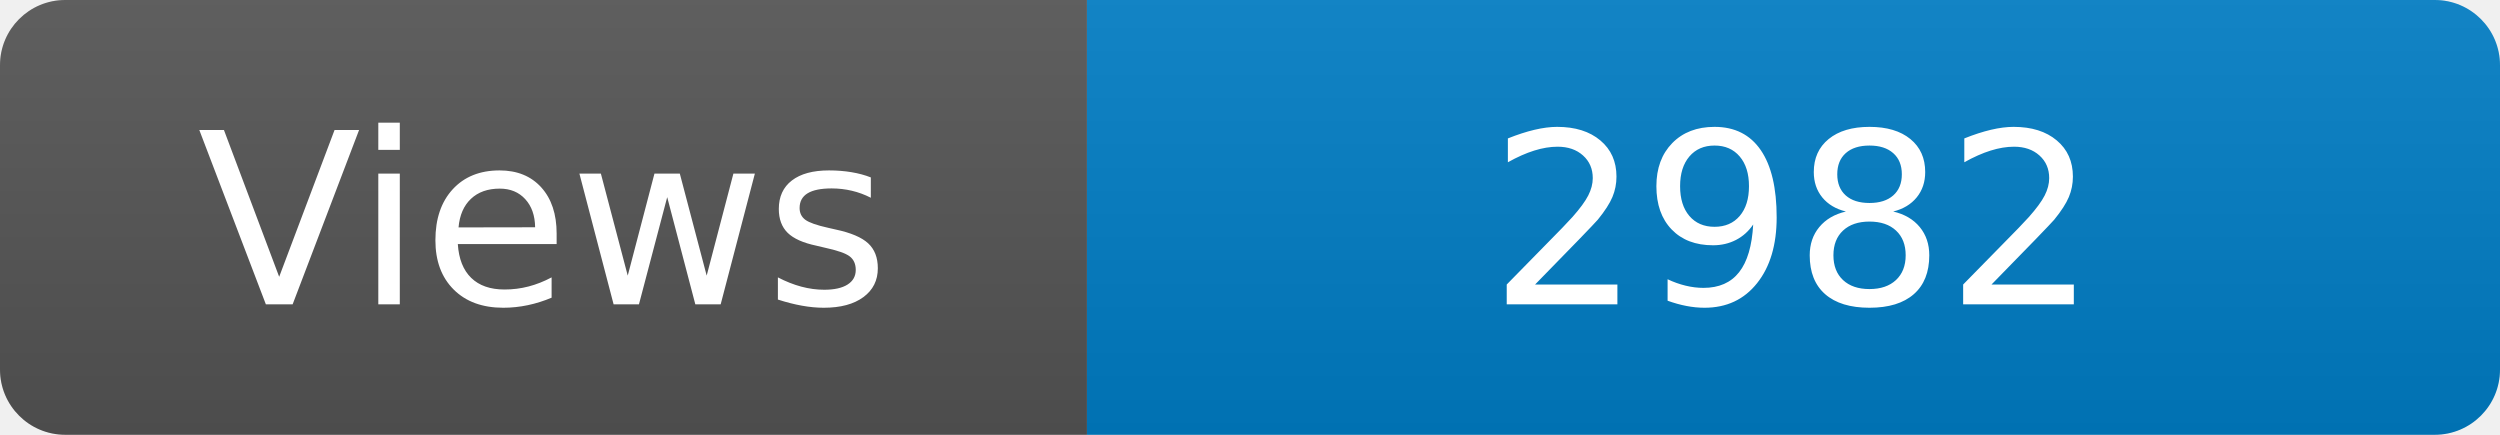
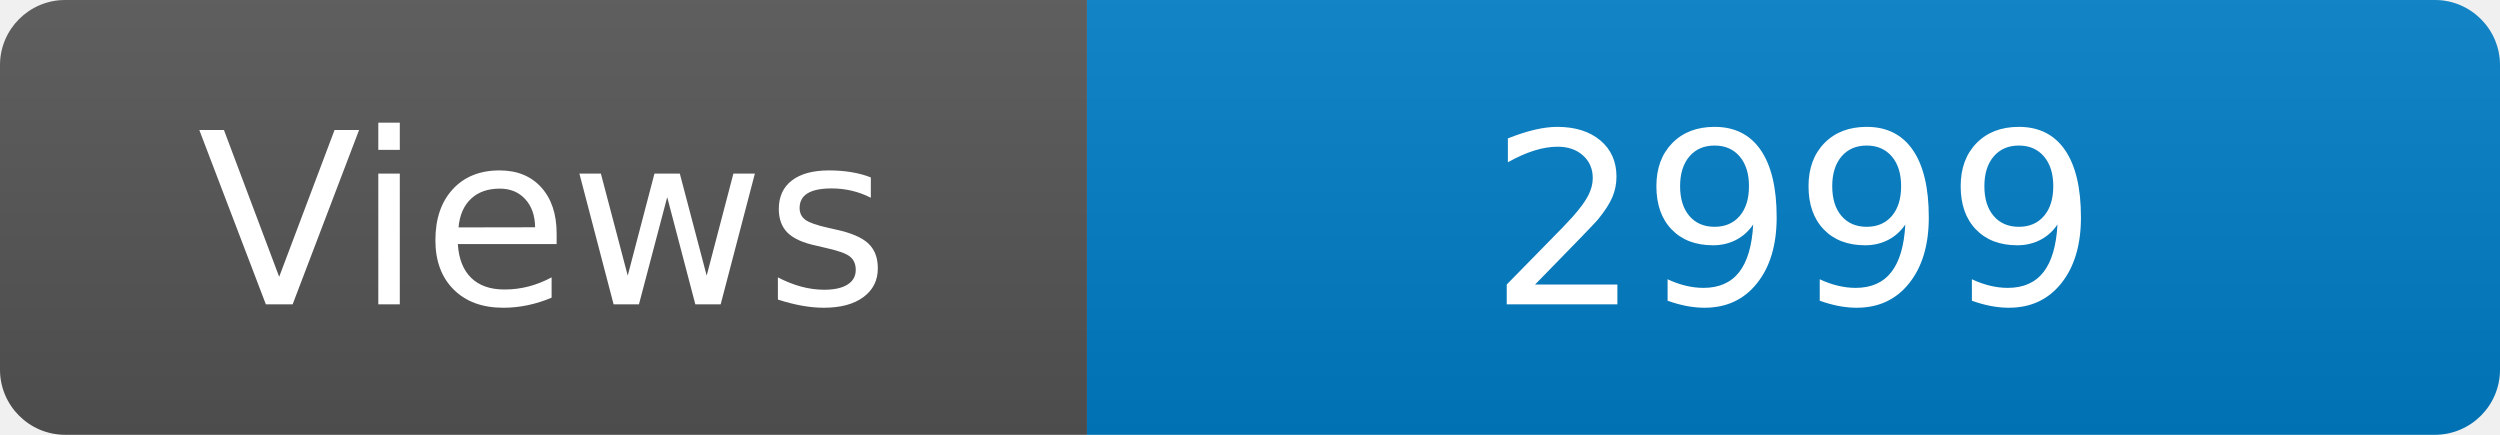
<svg xmlns="http://www.w3.org/2000/svg" width="115" height="20" role="img" aria-label="Maintained?: yes">
  <linearGradient id="s" x2="0" y2="100%">
    <stop offset="0" stop-color="#bbb" stop-opacity=".1" />
    <stop offset="1" stop-opacity=".1" />
  </linearGradient>
  <clipPath id="r">
    <rect width="115" height="20" rx="3" fill="#fff" />
  </clipPath>
  <g clip-path="url(#r)">
    <rect width="50" height="20" fill="#555" />
    <rect x="50" width="160" height="20" fill="#007ec6" />
    <rect width="115" height="20" fill="url(#s)" />
  </g>
  <g fill="#fff" text-anchor="middle" font-family="Verdana,Geneva,DejaVu Sans,sans-serif" font-size="110">
    <text x="250" y="140" transform="scale(.1)" fill="#fff">Views</text>
-     <text x="825" y="140" transform="scale(.1)" fill="#fff">2982</text>
+     <text x="825" y="140" transform="scale(.1)" fill="#fff">2999</text>
  </g>
</svg>
